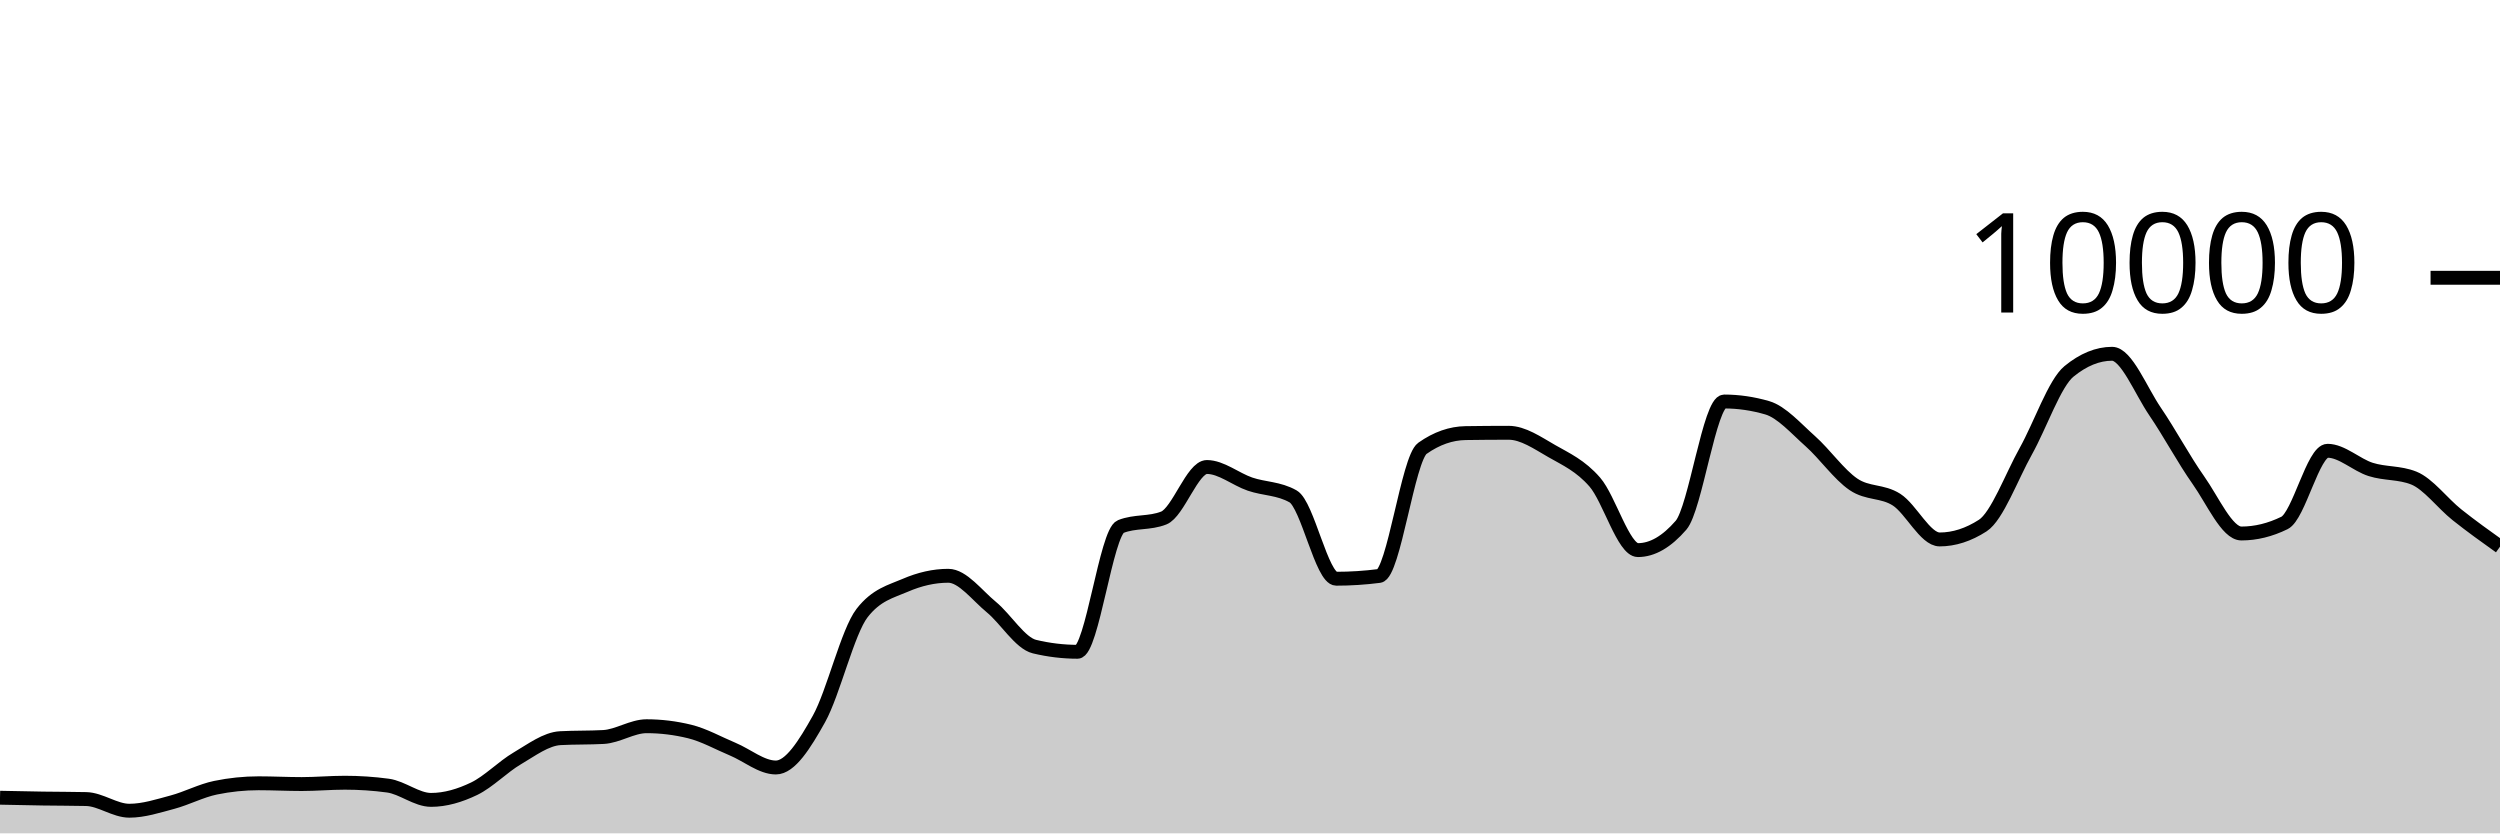
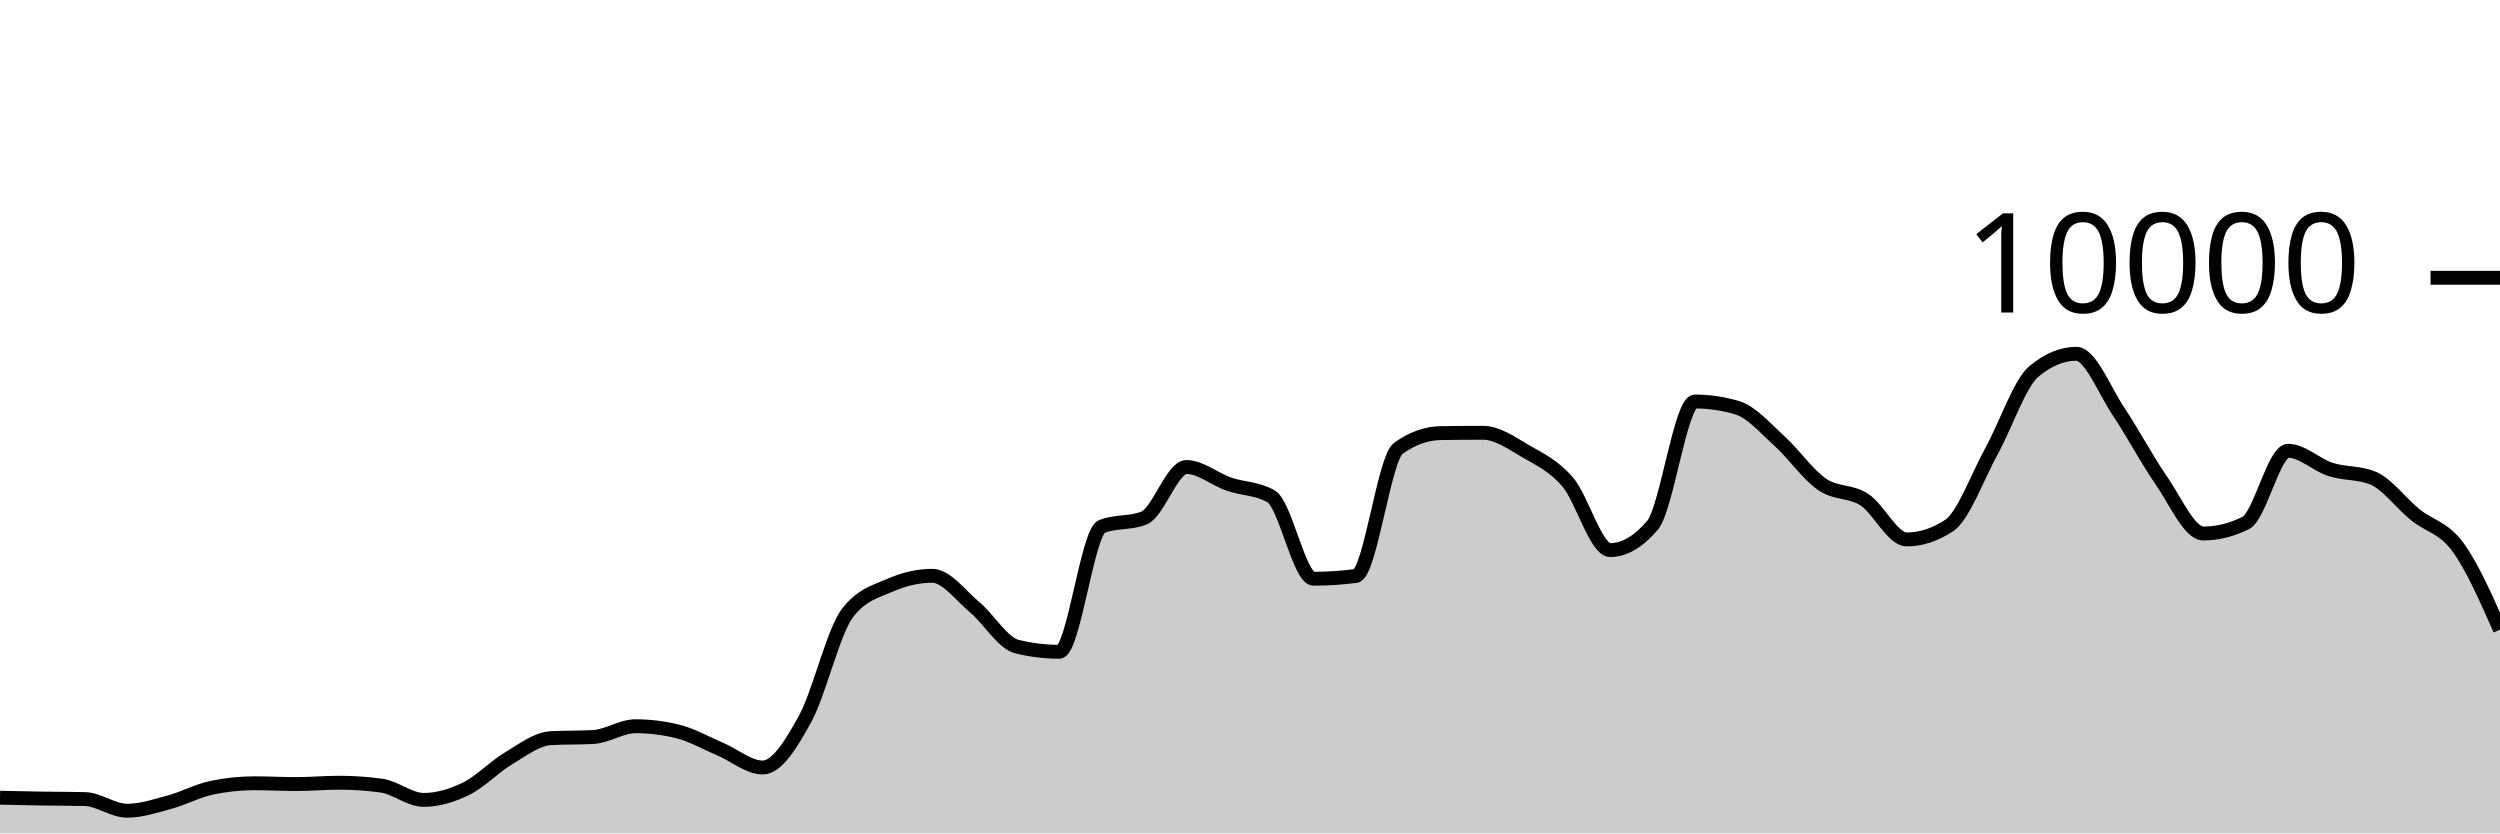
<svg xmlns="http://www.w3.org/2000/svg" viewBox="0 0 180 60">
  <g transform="translate(0,20)">
-     <path class="area" fill="rgba(0, 0, 0, 0.2)" d="M0,37.436C1.034,37.458,2.069,37.48,3.103,37.496C4.138,37.512,5.172,37.508,6.207,37.532C7.241,37.556,8.276,38.372,9.31,38.372C10.345,38.372,11.379,38.032,12.414,37.756C13.448,37.48,14.483,36.929,15.517,36.716C16.552,36.503,17.586,36.396,18.621,36.396C19.655,36.396,20.69,36.452,21.724,36.452C22.759,36.452,23.793,36.356,24.828,36.356C25.862,36.356,26.897,36.425,27.931,36.564C28.966,36.703,30,37.592,31.034,37.592C32.069,37.592,33.103,37.286,34.138,36.788C35.172,36.29,36.207,35.211,37.241,34.604C38.276,33.997,39.31,33.204,40.345,33.148C41.379,33.092,42.414,33.12,43.448,33.064C44.483,33.008,45.517,32.288,46.552,32.288C47.586,32.288,48.621,32.415,49.655,32.668C50.69,32.921,51.724,33.508,52.759,33.94C53.793,34.372,54.828,35.26,55.862,35.26C56.897,35.26,57.931,33.613,58.966,31.76C60,29.907,61.034,25.471,62.069,24.14C63.103,22.809,64.138,22.591,65.172,22.144C66.207,21.697,67.241,21.456,68.276,21.456C69.31,21.456,70.345,22.862,71.379,23.712C72.414,24.562,73.448,26.308,74.483,26.556C75.517,26.804,76.552,26.928,77.586,26.928C78.621,26.928,79.655,18.323,80.69,17.912C81.724,17.501,82.759,17.707,83.793,17.296C84.828,16.885,85.862,13.624,86.897,13.624C87.931,13.624,88.966,14.503,90,14.856C91.034,15.209,92.069,15.151,93.103,15.74C94.138,16.329,95.172,21.668,96.207,21.668C97.241,21.668,98.276,21.601,99.31,21.468C100.345,21.335,101.379,13.011,102.414,12.28C103.448,11.549,104.483,11.2,105.517,11.184C106.552,11.168,107.586,11.16,108.621,11.16C109.655,11.16,110.69,11.884,111.724,12.476C112.759,13.068,113.793,13.523,114.828,14.712C115.862,15.901,116.897,19.608,117.931,19.608C118.966,19.608,120,19.011,121.034,17.816C122.069,16.621,123.103,8.908,124.138,8.908C125.172,8.908,126.207,9.059,127.241,9.36C128.276,9.661,129.31,10.849,130.345,11.768C131.379,12.687,132.414,14.171,133.448,14.872C134.483,15.573,135.517,15.315,136.552,15.976C137.586,16.637,138.621,18.84,139.655,18.84C140.69,18.84,141.724,18.507,142.759,17.84C143.793,17.173,144.828,14.33,145.862,12.48C146.897,10.63,147.931,7.585,148.966,6.74C150,5.895,151.034,5.472,152.069,5.472C153.103,5.472,154.138,8.125,155.172,9.64C156.207,11.155,157.241,13.098,158.276,14.56C159.31,16.022,160.345,18.412,161.379,18.412C162.414,18.412,163.448,18.159,164.483,17.652C165.517,17.145,166.552,12.456,167.586,12.456C168.621,12.456,169.655,13.473,170.69,13.8C171.724,14.127,172.759,14.007,173.793,14.42C174.828,14.833,175.862,16.237,176.897,17.06C177.931,17.883,178.966,18.622,180,19.36L180,40C178.966,40,177.931,40,176.897,40C175.862,40,174.828,40,173.793,40C172.759,40,171.724,40,170.69,40C169.655,40,168.621,40,167.586,40C166.552,40,165.517,40,164.483,40C163.448,40,162.414,40,161.379,40C160.345,40,159.31,40,158.276,40C157.241,40,156.207,40,155.172,40C154.138,40,153.103,40,152.069,40C151.034,40,150,40,148.966,40C147.931,40,146.897,40,145.862,40C144.828,40,143.793,40,142.759,40C141.724,40,140.69,40,139.655,40C138.621,40,137.586,40,136.552,40C135.517,40,134.483,40,133.448,40C132.414,40,131.379,40,130.345,40C129.31,40,128.276,40,127.241,40C126.207,40,125.172,40,124.138,40C123.103,40,122.069,40,121.034,40C120,40,118.966,40,117.931,40C116.897,40,115.862,40,114.828,40C113.793,40,112.759,40,111.724,40C110.69,40,109.655,40,108.621,40C107.586,40,106.552,40,105.517,40C104.483,40,103.448,40,102.414,40C101.379,40,100.345,40,99.31,40C98.276,40,97.241,40,96.207,40C95.172,40,94.138,40,93.103,40C92.069,40,91.034,40,90,40C88.966,40,87.931,40,86.897,40C85.862,40,84.828,40,83.793,40C82.759,40,81.724,40,80.69,40C79.655,40,78.621,40,77.586,40C76.552,40,75.517,40,74.483,40C73.448,40,72.414,40,71.379,40C70.345,40,69.31,40,68.276,40C67.241,40,66.207,40,65.172,40C64.138,40,63.103,40,62.069,40C61.034,40,60,40,58.966,40C57.931,40,56.897,40,55.862,40C54.828,40,53.793,40,52.759,40C51.724,40,50.69,40,49.655,40C48.621,40,47.586,40,46.552,40C45.517,40,44.483,40,43.448,40C42.414,40,41.379,40,40.345,40C39.31,40,38.276,40,37.241,40C36.207,40,35.172,40,34.138,40C33.103,40,32.069,40,31.034,40C30,40,28.966,40,27.931,40C26.897,40,25.862,40,24.828,40C23.793,40,22.759,40,21.724,40C20.69,40,19.655,40,18.621,40C17.586,40,16.552,40,15.517,40C14.483,40,13.448,40,12.414,40C11.379,40,10.345,40,9.31,40C8.276,40,7.241,40,6.207,40C5.172,40,4.138,40,3.103,40C2.069,40,1.034,40,0,40Z" />
-     <path class="line" stroke="black" fill="none" d="M0,37.436C1.034,37.458,2.069,37.48,3.103,37.496C4.138,37.512,5.172,37.508,6.207,37.532C7.241,37.556,8.276,38.372,9.31,38.372C10.345,38.372,11.379,38.032,12.414,37.756C13.448,37.48,14.483,36.929,15.517,36.716C16.552,36.503,17.586,36.396,18.621,36.396C19.655,36.396,20.69,36.452,21.724,36.452C22.759,36.452,23.793,36.356,24.828,36.356C25.862,36.356,26.897,36.425,27.931,36.564C28.966,36.703,30,37.592,31.034,37.592C32.069,37.592,33.103,37.286,34.138,36.788C35.172,36.29,36.207,35.211,37.241,34.604C38.276,33.997,39.31,33.204,40.345,33.148C41.379,33.092,42.414,33.12,43.448,33.064C44.483,33.008,45.517,32.288,46.552,32.288C47.586,32.288,48.621,32.415,49.655,32.668C50.69,32.921,51.724,33.508,52.759,33.94C53.793,34.372,54.828,35.26,55.862,35.26C56.897,35.26,57.931,33.613,58.966,31.76C60,29.907,61.034,25.471,62.069,24.14C63.103,22.809,64.138,22.591,65.172,22.144C66.207,21.697,67.241,21.456,68.276,21.456C69.31,21.456,70.345,22.862,71.379,23.712C72.414,24.562,73.448,26.308,74.483,26.556C75.517,26.804,76.552,26.928,77.586,26.928C78.621,26.928,79.655,18.323,80.69,17.912C81.724,17.501,82.759,17.707,83.793,17.296C84.828,16.885,85.862,13.624,86.897,13.624C87.931,13.624,88.966,14.503,90,14.856C91.034,15.209,92.069,15.151,93.103,15.74C94.138,16.329,95.172,21.668,96.207,21.668C97.241,21.668,98.276,21.601,99.31,21.468C100.345,21.335,101.379,13.011,102.414,12.28C103.448,11.549,104.483,11.2,105.517,11.184C106.552,11.168,107.586,11.16,108.621,11.16C109.655,11.16,110.69,11.884,111.724,12.476C112.759,13.068,113.793,13.523,114.828,14.712C115.862,15.901,116.897,19.608,117.931,19.608C118.966,19.608,120,19.011,121.034,17.816C122.069,16.621,123.103,8.908,124.138,8.908C125.172,8.908,126.207,9.059,127.241,9.36C128.276,9.661,129.31,10.849,130.345,11.768C131.379,12.687,132.414,14.171,133.448,14.872C134.483,15.573,135.517,15.315,136.552,15.976C137.586,16.637,138.621,18.84,139.655,18.84C140.69,18.84,141.724,18.507,142.759,17.84C143.793,17.173,144.828,14.33,145.862,12.48C146.897,10.63,147.931,7.585,148.966,6.74C150,5.895,151.034,5.472,152.069,5.472C153.103,5.472,154.138,8.125,155.172,9.64C156.207,11.155,157.241,13.098,158.276,14.56C159.31,16.022,160.345,18.412,161.379,18.412C162.414,18.412,163.448,18.159,164.483,17.652C165.517,17.145,166.552,12.456,167.586,12.456C168.621,12.456,169.655,13.473,170.69,13.8C171.724,14.127,172.759,14.007,173.793,14.42C174.828,14.833,175.862,16.237,176.897,17.06C177.931,17.883,178.966,18.622,180,19.36" />
+     <path class="area" fill="rgba(0, 0, 0, 0.2)" d="M0,37.436C1.017,37.458,2.034,37.48,3.051,37.496C4.068,37.512,5.085,37.508,6.102,37.532C7.119,37.556,8.136,38.372,9.153,38.372C10.169,38.372,11.186,38.032,12.203,37.756C13.22,37.48,14.237,36.929,15.254,36.716C16.271,36.503,17.288,36.396,18.305,36.396C19.322,36.396,20.339,36.452,21.356,36.452C22.373,36.452,23.39,36.356,24.407,36.356C25.424,36.356,26.441,36.425,27.458,36.564C28.475,36.703,29.492,37.592,30.508,37.592C31.525,37.592,32.542,37.286,33.559,36.788C34.576,36.29,35.593,35.211,36.61,34.604C37.627,33.997,38.644,33.204,39.661,33.148C40.678,33.092,41.695,33.12,42.712,33.064C43.729,33.008,44.746,32.288,45.763,32.288C46.78,32.288,47.797,32.415,48.814,32.668C49.831,32.921,50.847,33.508,51.864,33.94C52.881,34.372,53.898,35.26,54.915,35.26C55.932,35.26,56.949,33.613,57.966,31.76C58.983,29.907,60,25.471,61.017,24.14C62.034,22.809,63.051,22.591,64.068,22.144C65.085,21.697,66.102,21.456,67.119,21.456C68.136,21.456,69.153,22.862,70.169,23.712C71.186,24.562,72.203,26.308,73.22,26.556C74.237,26.804,75.254,26.928,76.271,26.928C77.288,26.928,78.305,18.323,79.322,17.912C80.339,17.501,81.356,17.707,82.373,17.296C83.39,16.885,84.407,13.624,85.424,13.624C86.441,13.624,87.458,14.503,88.475,14.856C89.492,15.209,90.508,15.151,91.525,15.74C92.542,16.329,93.559,21.668,94.576,21.668C95.593,21.668,96.61,21.601,97.627,21.468C98.644,21.335,99.661,13.011,100.678,12.28C101.695,11.549,102.712,11.2,103.729,11.184C104.746,11.168,105.763,11.16,106.78,11.16C107.797,11.16,108.814,11.884,109.831,12.476C110.847,13.068,111.864,13.523,112.881,14.712C113.898,15.901,114.915,19.608,115.932,19.608C116.949,19.608,117.966,19.011,118.983,17.816C120,16.621,121.017,8.908,122.034,8.908C123.051,8.908,124.068,9.059,125.085,9.36C126.102,9.661,127.119,10.849,128.136,11.768C129.153,12.687,130.169,14.171,131.186,14.872C132.203,15.573,133.22,15.315,134.237,15.976C135.254,16.637,136.271,18.84,137.288,18.84C138.305,18.84,139.322,18.507,140.339,17.84C141.356,17.173,142.373,14.33,143.39,12.48C144.407,10.63,145.424,7.585,146.441,6.74C147.458,5.895,148.475,5.472,149.492,5.472C150.508,5.472,151.525,8.125,152.542,9.64C153.559,11.155,154.576,13.098,155.593,14.56C156.61,16.022,157.627,18.412,158.644,18.412C159.661,18.412,160.678,18.159,161.695,17.652C162.712,17.145,163.729,12.456,164.746,12.456C165.763,12.456,166.78,13.473,167.797,13.8C168.814,14.127,169.831,14.007,170.847,14.42C171.864,14.833,172.881,16.237,173.898,17.06C174.915,17.883,175.932,17.981,176.949,19.36C177.966,20.739,178.983,23.038,180,25.336L180,40C178.983,40,177.966,40,176.949,40C175.932,40,174.915,40,173.898,40C172.881,40,171.864,40,170.847,40C169.831,40,168.814,40,167.797,40C166.78,40,165.763,40,164.746,40C163.729,40,162.712,40,161.695,40C160.678,40,159.661,40,158.644,40C157.627,40,156.61,40,155.593,40C154.576,40,153.559,40,152.542,40C151.525,40,150.508,40,149.492,40C148.475,40,147.458,40,146.441,40C145.424,40,144.407,40,143.39,40C142.373,40,141.356,40,140.339,40C139.322,40,138.305,40,137.288,40C136.271,40,135.254,40,134.237,40C133.22,40,132.203,40,131.186,40C130.169,40,129.153,40,128.136,40C127.119,40,126.102,40,125.085,40C124.068,40,123.051,40,122.034,40C121.017,40,120,40,118.983,40C117.966,40,116.949,40,115.932,40C114.915,40,113.898,40,112.881,40C111.864,40,110.847,40,109.831,40C108.814,40,107.797,40,106.78,40C105.763,40,104.746,40,103.729,40C102.712,40,101.695,40,100.678,40C99.661,40,98.644,40,97.627,40C96.61,40,95.593,40,94.576,40C93.559,40,92.542,40,91.525,40C90.508,40,89.492,40,88.475,40C87.458,40,86.441,40,85.424,40C84.407,40,83.39,40,82.373,40C81.356,40,80.339,40,79.322,40C78.305,40,77.288,40,76.271,40C75.254,40,74.237,40,73.22,40C72.203,40,71.186,40,70.169,40C69.153,40,68.136,40,67.119,40C66.102,40,65.085,40,64.068,40C63.051,40,62.034,40,61.017,40C60,40,58.983,40,57.966,40C56.949,40,55.932,40,54.915,40C53.898,40,52.881,40,51.864,40C50.847,40,49.831,40,48.814,40C47.797,40,46.78,40,45.763,40C44.746,40,43.729,40,42.712,40C41.695,40,40.678,40,39.661,40C38.644,40,37.627,40,36.61,40C35.593,40,34.576,40,33.559,40C32.542,40,31.525,40,30.508,40C29.492,40,28.475,40,27.458,40C26.441,40,25.424,40,24.407,40C23.39,40,22.373,40,21.356,40C20.339,40,19.322,40,18.305,40C17.288,40,16.271,40,15.254,40C14.237,40,13.22,40,12.203,40C11.186,40,10.169,40,9.153,40C8.136,40,7.119,40,6.102,40C5.085,40,4.068,40,3.051,40C2.034,40,1.017,40,0,40Z" />
+     <path class="line" stroke="black" fill="none" d="M0,37.436C1.017,37.458,2.034,37.48,3.051,37.496C4.068,37.512,5.085,37.508,6.102,37.532C7.119,37.556,8.136,38.372,9.153,38.372C10.169,38.372,11.186,38.032,12.203,37.756C13.22,37.48,14.237,36.929,15.254,36.716C16.271,36.503,17.288,36.396,18.305,36.396C19.322,36.396,20.339,36.452,21.356,36.452C22.373,36.452,23.39,36.356,24.407,36.356C25.424,36.356,26.441,36.425,27.458,36.564C28.475,36.703,29.492,37.592,30.508,37.592C31.525,37.592,32.542,37.286,33.559,36.788C34.576,36.29,35.593,35.211,36.61,34.604C37.627,33.997,38.644,33.204,39.661,33.148C40.678,33.092,41.695,33.12,42.712,33.064C43.729,33.008,44.746,32.288,45.763,32.288C46.78,32.288,47.797,32.415,48.814,32.668C49.831,32.921,50.847,33.508,51.864,33.94C52.881,34.372,53.898,35.26,54.915,35.26C55.932,35.26,56.949,33.613,57.966,31.76C58.983,29.907,60,25.471,61.017,24.14C62.034,22.809,63.051,22.591,64.068,22.144C65.085,21.697,66.102,21.456,67.119,21.456C68.136,21.456,69.153,22.862,70.169,23.712C71.186,24.562,72.203,26.308,73.22,26.556C74.237,26.804,75.254,26.928,76.271,26.928C77.288,26.928,78.305,18.323,79.322,17.912C80.339,17.501,81.356,17.707,82.373,17.296C83.39,16.885,84.407,13.624,85.424,13.624C86.441,13.624,87.458,14.503,88.475,14.856C89.492,15.209,90.508,15.151,91.525,15.74C92.542,16.329,93.559,21.668,94.576,21.668C95.593,21.668,96.61,21.601,97.627,21.468C98.644,21.335,99.661,13.011,100.678,12.28C101.695,11.549,102.712,11.2,103.729,11.184C104.746,11.168,105.763,11.16,106.78,11.16C107.797,11.16,108.814,11.884,109.831,12.476C110.847,13.068,111.864,13.523,112.881,14.712C113.898,15.901,114.915,19.608,115.932,19.608C116.949,19.608,117.966,19.011,118.983,17.816C120,16.621,121.017,8.908,122.034,8.908C123.051,8.908,124.068,9.059,125.085,9.36C126.102,9.661,127.119,10.849,128.136,11.768C129.153,12.687,130.169,14.171,131.186,14.872C132.203,15.573,133.22,15.315,134.237,15.976C135.254,16.637,136.271,18.84,137.288,18.84C138.305,18.84,139.322,18.507,140.339,17.84C141.356,17.173,142.373,14.33,143.39,12.48C144.407,10.63,145.424,7.585,146.441,6.74C147.458,5.895,148.475,5.472,149.492,5.472C150.508,5.472,151.525,8.125,152.542,9.64C153.559,11.155,154.576,13.098,155.593,14.56C156.61,16.022,157.627,18.412,158.644,18.412C159.661,18.412,160.678,18.159,161.695,17.652C162.712,17.145,163.729,12.456,164.746,12.456C165.763,12.456,166.78,13.473,167.797,13.8C168.814,14.127,169.831,14.007,170.847,14.42C171.864,14.833,172.881,16.237,173.898,17.06C174.915,17.883,175.932,17.981,176.949,19.36C177.966,20.739,178.983,23.038,180,25.336" />
    <path class="axis-ceiling" stroke-width="1" stroke="black" fill="none" d="M175,0L180,0" />
    <text class="axis-ceiling-label" font-family="sans-serif" text-anchor="end" font-size="10px" x="170" y="2.5">10000</text>
  </g>
</svg>
